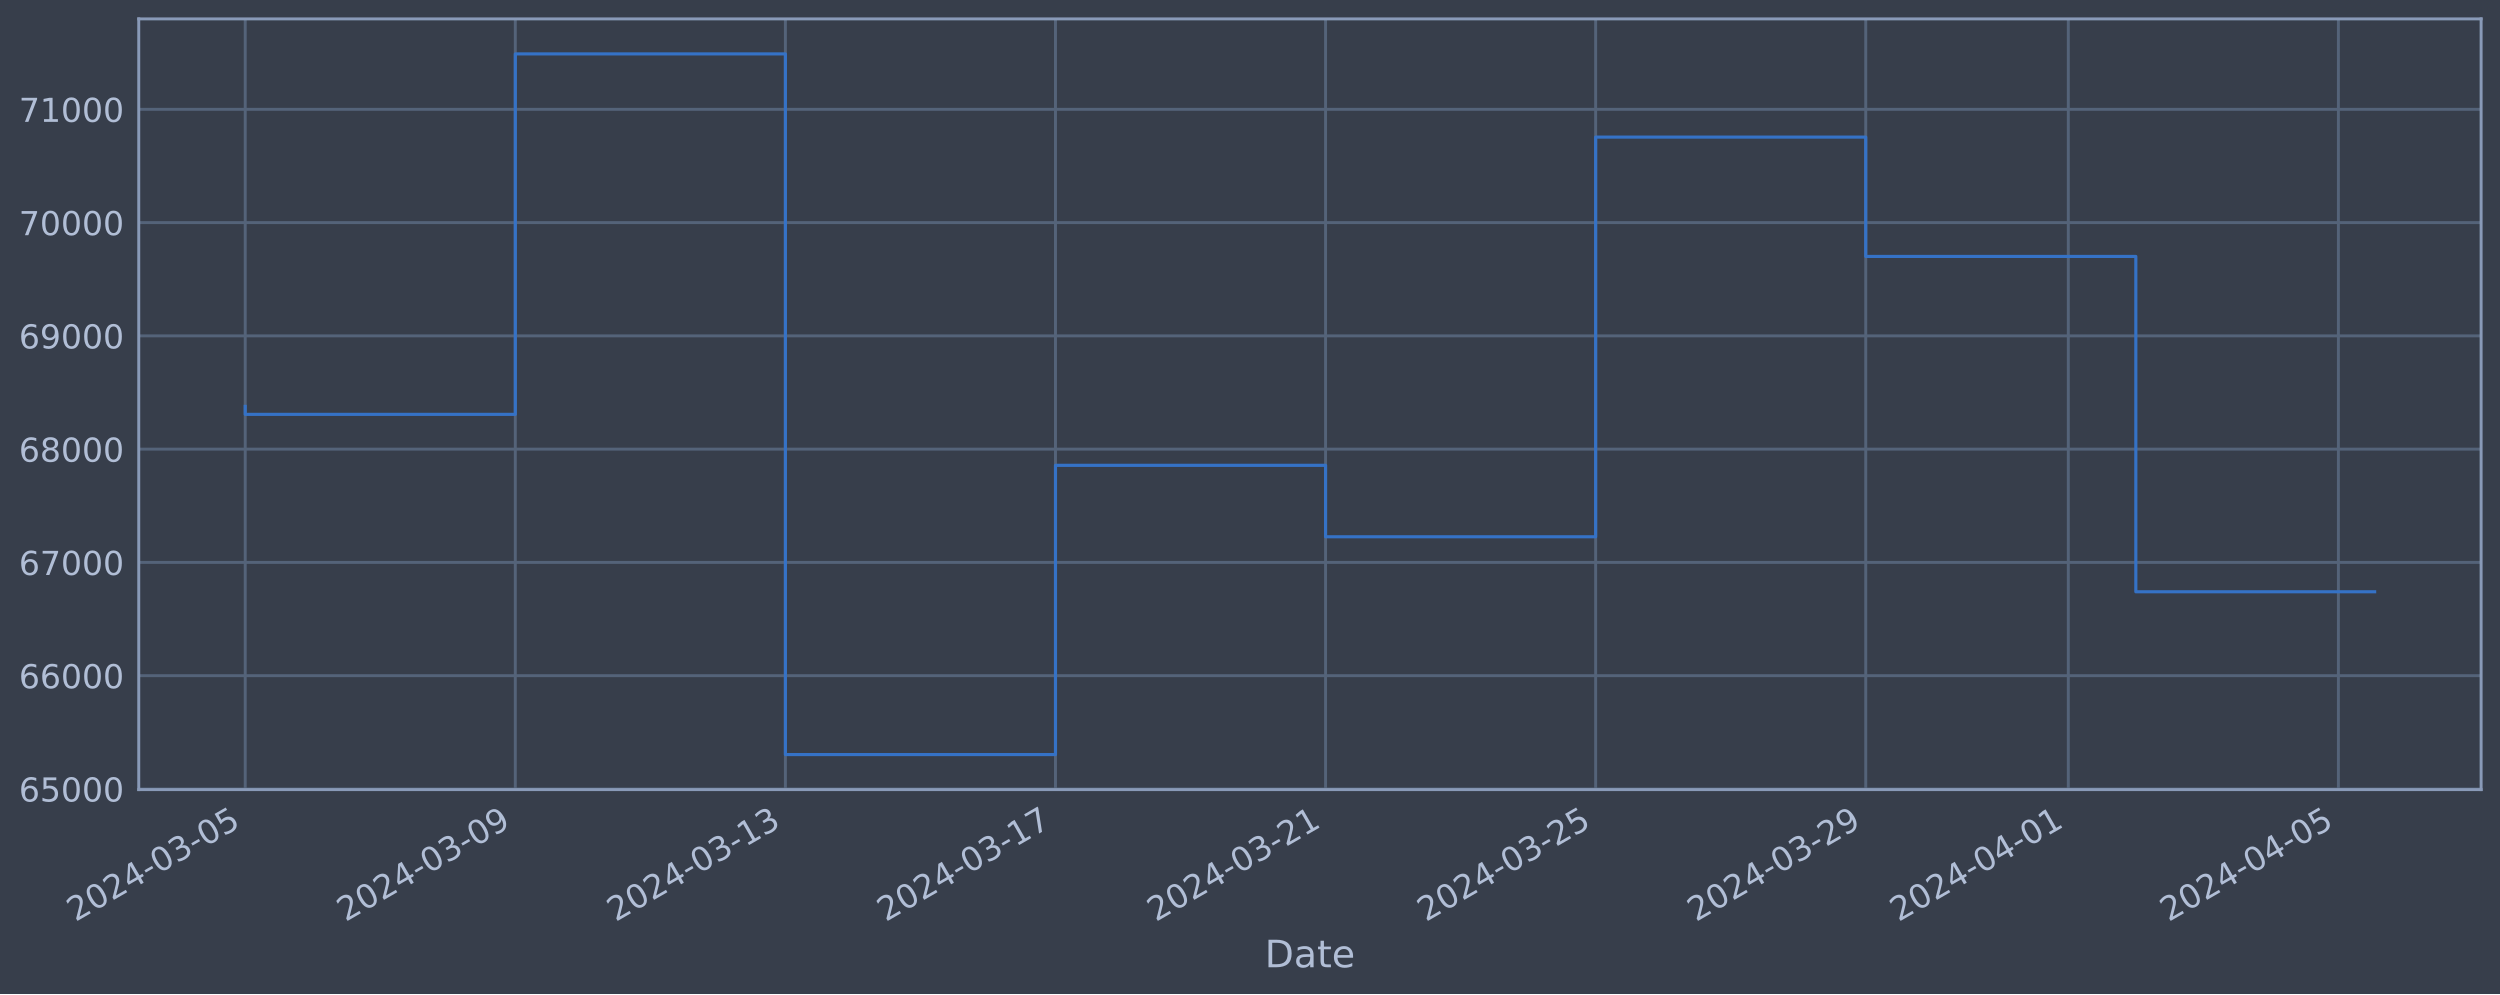
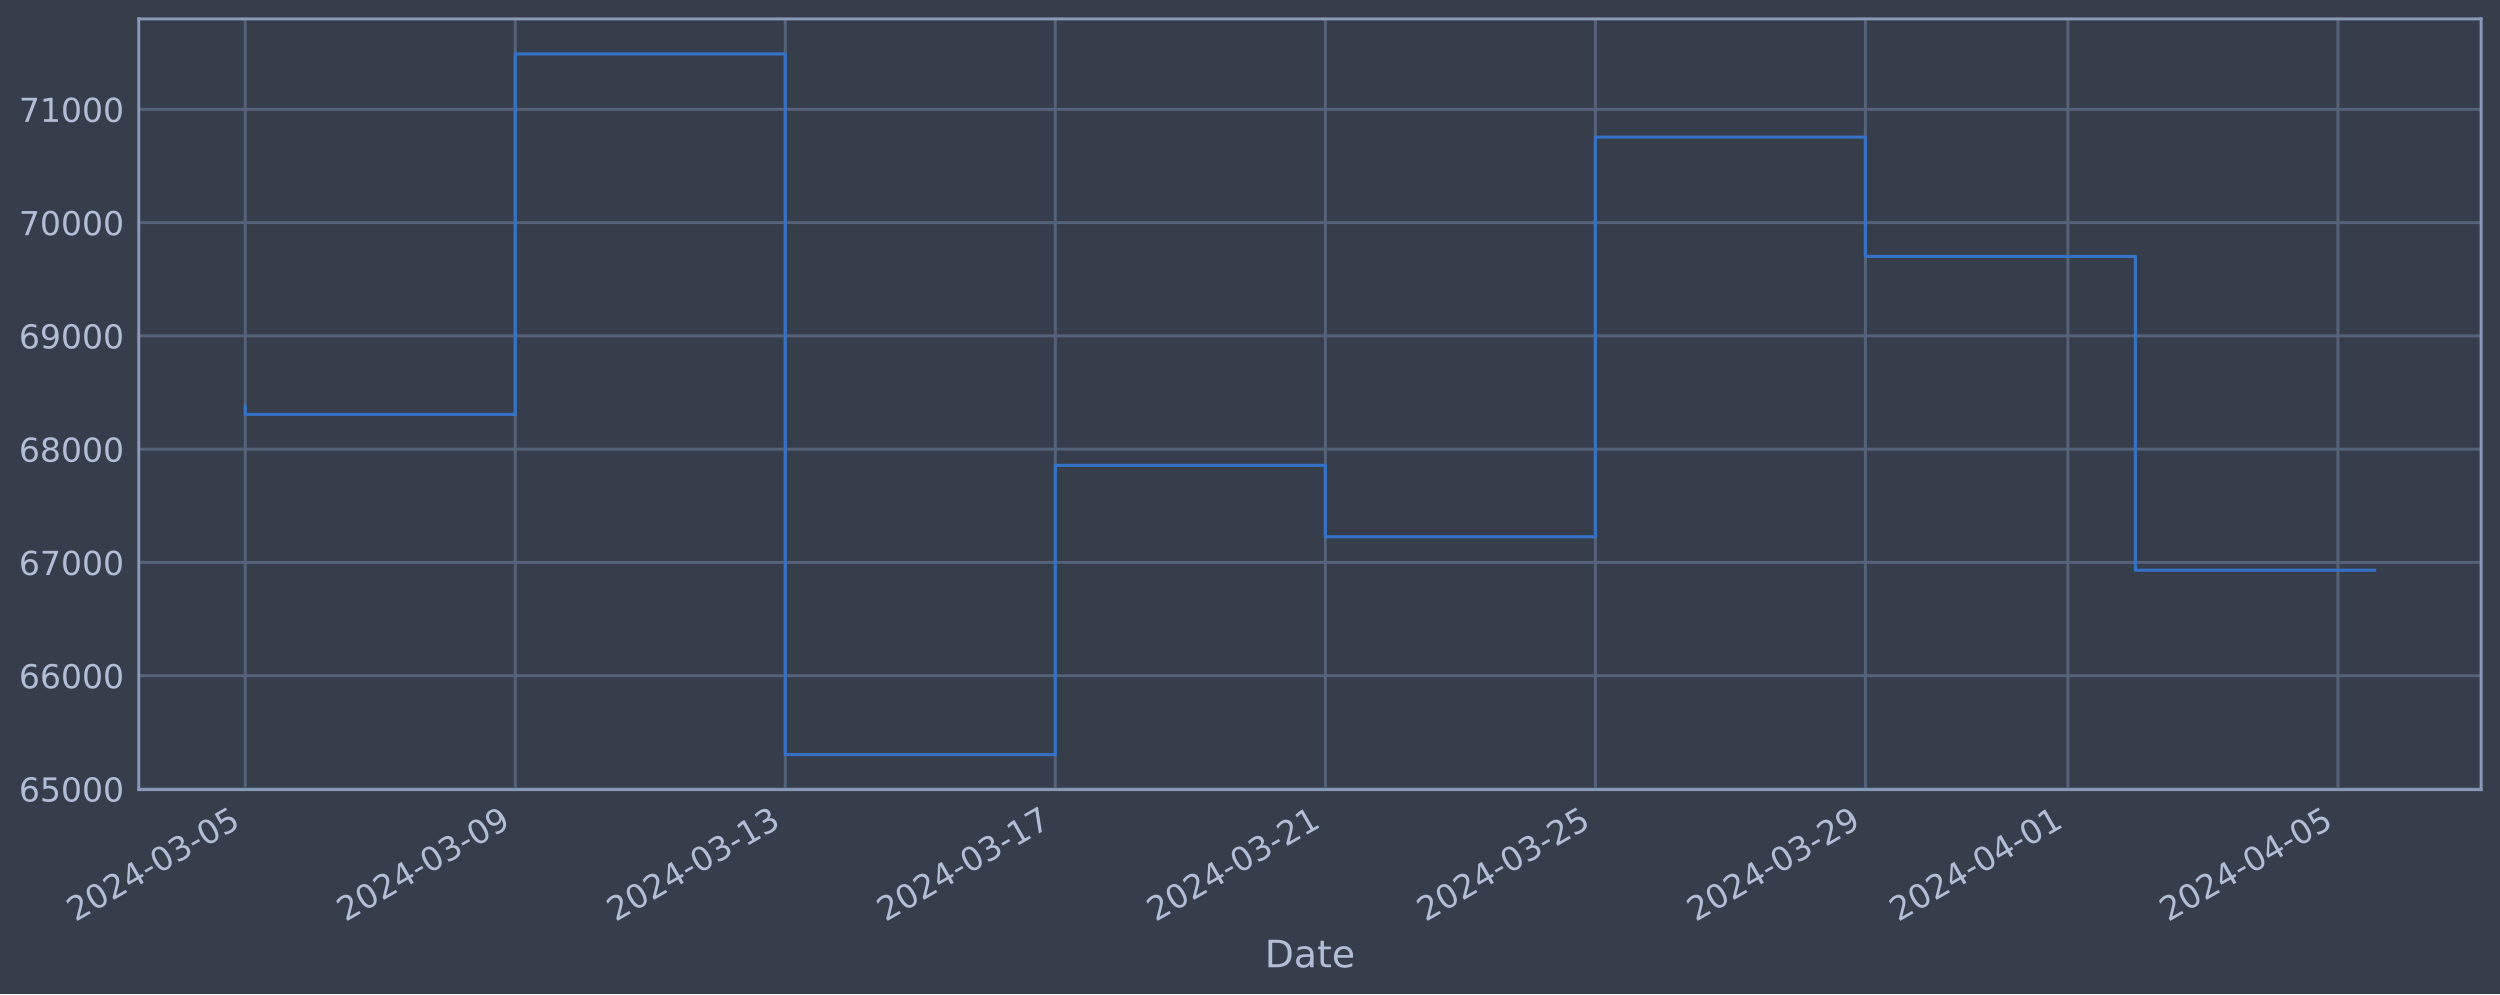
<svg xmlns="http://www.w3.org/2000/svg" xmlns:xlink="http://www.w3.org/1999/xlink" width="952.884pt" height="378.87pt" viewBox="0 0 952.884 378.87" version="1.1">
  <defs>
    <style type="text/css">*{stroke-linejoin: round; stroke-linecap: butt}</style>
  </defs>
  <g id="figure_1">
    <g id="patch_1">
      <path d="M 0 378.87  L 952.884 378.87  L 952.884 0  L 0 0  z " style="fill: #373e4b" />
    </g>
    <g id="axes_1">
      <g id="patch_2">
        <path d="M 52.884 300.96  L 945.684 300.96  L 945.684 7.2  L 52.884 7.2  z " style="fill: #373e4b" />
      </g>
      <g id="matplotlib.axis_1">
        <g id="xtick_1">
          <g id="line2d_1">
-             <path d="M 93.466 300.96  L 93.466 7.2  " clip-path="url(#p932ee631a4)" style="fill: none; stroke: #546379; stroke-width: 1.12; stroke-linecap: square" />
+             <path d="M 93.466 300.96  L 93.466 7.2  " clip-path="url(#pe5bd8d9145)" style="fill: none; stroke: #546379; stroke-width: 1.12; stroke-linecap: square" />
          </g>
          <g id="line2d_2" />
          <g id="text_1">
            <g style="fill: #b1bed6" transform="translate(28.74006 351.4642) rotate(-30) scale(0.126 -0.126)">
              <defs>
                <path id="DejaVuSans-32" d="M 1228 531  L 3431 531  L 3431 0  L 469 0  L 469 531  Q 828 903 1448 1529  Q 2069 2156 2228 2338  Q 2531 2678 2651 2914  Q 2772 3150 2772 3378  Q 2772 3750 2511 3984  Q 2250 4219 1831 4219  Q 1534 4219 1204 4116  Q 875 4013 500 3803  L 500 4441  Q 881 4594 1212 4672  Q 1544 4750 1819 4750  Q 2544 4750 2975 4387  Q 3406 4025 3406 3419  Q 3406 3131 3298 2873  Q 3191 2616 2906 2266  Q 2828 2175 2409 1742  Q 1991 1309 1228 531  z " transform="scale(0.015625)" />
                <path id="DejaVuSans-30" d="M 2034 4250  Q 1547 4250 1301 3770  Q 1056 3291 1056 2328  Q 1056 1369 1301 889  Q 1547 409 2034 409  Q 2525 409 2770 889  Q 3016 1369 3016 2328  Q 3016 3291 2770 3770  Q 2525 4250 2034 4250  z M 2034 4750  Q 2819 4750 3233 4129  Q 3647 3509 3647 2328  Q 3647 1150 3233 529  Q 2819 -91 2034 -91  Q 1250 -91 836 529  Q 422 1150 422 2328  Q 422 3509 836 4129  Q 1250 4750 2034 4750  z " transform="scale(0.015625)" />
                <path id="DejaVuSans-34" d="M 2419 4116  L 825 1625  L 2419 1625  L 2419 4116  z M 2253 4666  L 3047 4666  L 3047 1625  L 3713 1625  L 3713 1100  L 3047 1100  L 3047 0  L 2419 0  L 2419 1100  L 313 1100  L 313 1709  L 2253 4666  z " transform="scale(0.015625)" />
                <path id="DejaVuSans-2d" d="M 313 2009  L 1997 2009  L 1997 1497  L 313 1497  L 313 2009  z " transform="scale(0.015625)" />
                <path id="DejaVuSans-33" d="M 2597 2516  Q 3050 2419 3304 2112  Q 3559 1806 3559 1356  Q 3559 666 3084 287  Q 2609 -91 1734 -91  Q 1441 -91 1130 -33  Q 819 25 488 141  L 488 750  Q 750 597 1062 519  Q 1375 441 1716 441  Q 2309 441 2620 675  Q 2931 909 2931 1356  Q 2931 1769 2642 2001  Q 2353 2234 1838 2234  L 1294 2234  L 1294 2753  L 1863 2753  Q 2328 2753 2575 2939  Q 2822 3125 2822 3475  Q 2822 3834 2567 4026  Q 2313 4219 1838 4219  Q 1578 4219 1281 4162  Q 984 4106 628 3988  L 628 4550  Q 988 4650 1302 4700  Q 1616 4750 1894 4750  Q 2613 4750 3031 4423  Q 3450 4097 3450 3541  Q 3450 3153 3228 2886  Q 3006 2619 2597 2516  z " transform="scale(0.015625)" />
                <path id="DejaVuSans-35" d="M 691 4666  L 3169 4666  L 3169 4134  L 1269 4134  L 1269 2991  Q 1406 3038 1543 3061  Q 1681 3084 1819 3084  Q 2600 3084 3056 2656  Q 3513 2228 3513 1497  Q 3513 744 3044 326  Q 2575 -91 1722 -91  Q 1428 -91 1123 -41  Q 819 9 494 109  L 494 744  Q 775 591 1075 516  Q 1375 441 1709 441  Q 2250 441 2565 725  Q 2881 1009 2881 1497  Q 2881 1984 2565 2268  Q 2250 2553 1709 2553  Q 1456 2553 1204 2497  Q 953 2441 691 2322  L 691 4666  z " transform="scale(0.015625)" />
              </defs>
              <use xlink:href="#DejaVuSans-32" />
              <use xlink:href="#DejaVuSans-30" x="63.623" />
              <use xlink:href="#DejaVuSans-32" x="127.246" />
              <use xlink:href="#DejaVuSans-34" x="190.869" />
              <use xlink:href="#DejaVuSans-2d" x="254.492" />
              <use xlink:href="#DejaVuSans-30" x="290.576" />
              <use xlink:href="#DejaVuSans-33" x="354.199" />
              <use xlink:href="#DejaVuSans-2d" x="417.822" />
              <use xlink:href="#DejaVuSans-30" x="453.906" />
              <use xlink:href="#DejaVuSans-35" x="517.529" />
            </g>
          </g>
        </g>
        <g id="xtick_2">
          <g id="line2d_3">
-             <path d="M 196.41 300.96  L 196.41 7.2  " clip-path="url(#p932ee631a4)" style="fill: none; stroke: #546379; stroke-width: 1.12; stroke-linecap: square" />
+             <path d="M 196.389 300.96  L 196.389 7.2  " clip-path="url(#pe5bd8d9145)" style="fill: none; stroke: #546379; stroke-width: 1.12; stroke-linecap: square" />
          </g>
          <g id="line2d_4" />
          <g id="text_2">
-             <g style="fill: #b1bed6" transform="translate(131.6848 351.4642) rotate(-30) scale(0.126 -0.126)">
+             <g style="fill: #b1bed6" transform="translate(131.663 351.4642) rotate(-30) scale(0.126 -0.126)">
              <defs>
                <path id="DejaVuSans-39" d="M 703 97  L 703 672  Q 941 559 1184 500  Q 1428 441 1663 441  Q 2288 441 2617 861  Q 2947 1281 2994 2138  Q 2813 1869 2534 1725  Q 2256 1581 1919 1581  Q 1219 1581 811 2004  Q 403 2428 403 3163  Q 403 3881 828 4315  Q 1253 4750 1959 4750  Q 2769 4750 3195 4129  Q 3622 3509 3622 2328  Q 3622 1225 3098 567  Q 2575 -91 1691 -91  Q 1453 -91 1209 -44  Q 966 3 703 97  z M 1959 2075  Q 2384 2075 2632 2365  Q 2881 2656 2881 3163  Q 2881 3666 2632 3958  Q 2384 4250 1959 4250  Q 1534 4250 1286 3958  Q 1038 3666 1038 3163  Q 1038 2656 1286 2365  Q 1534 2075 1959 2075  z " transform="scale(0.015625)" />
              </defs>
              <use xlink:href="#DejaVuSans-32" />
              <use xlink:href="#DejaVuSans-30" x="63.623" />
              <use xlink:href="#DejaVuSans-32" x="127.246" />
              <use xlink:href="#DejaVuSans-34" x="190.869" />
              <use xlink:href="#DejaVuSans-2d" x="254.492" />
              <use xlink:href="#DejaVuSans-30" x="290.576" />
              <use xlink:href="#DejaVuSans-33" x="354.199" />
              <use xlink:href="#DejaVuSans-2d" x="417.822" />
              <use xlink:href="#DejaVuSans-30" x="453.906" />
              <use xlink:href="#DejaVuSans-39" x="517.529" />
            </g>
          </g>
        </g>
        <g id="xtick_3">
          <g id="line2d_5">
-             <path d="M 299.355 300.96  L 299.355 7.2  " clip-path="url(#p932ee631a4)" style="fill: none; stroke: #546379; stroke-width: 1.12; stroke-linecap: square" />
+             <path d="M 299.312 300.96  L 299.312 7.2  " clip-path="url(#pe5bd8d9145)" style="fill: none; stroke: #546379; stroke-width: 1.12; stroke-linecap: square" />
          </g>
          <g id="line2d_6" />
          <g id="text_3">
-             <g style="fill: #b1bed6" transform="translate(234.6296 351.4642) rotate(-30) scale(0.126 -0.126)">
+             <g style="fill: #b1bed6" transform="translate(234.586 351.4642) rotate(-30) scale(0.126 -0.126)">
              <defs>
                <path id="DejaVuSans-31" d="M 794 531  L 1825 531  L 1825 4091  L 703 3866  L 703 4441  L 1819 4666  L 2450 4666  L 2450 531  L 3481 531  L 3481 0  L 794 0  L 794 531  z " transform="scale(0.015625)" />
              </defs>
              <use xlink:href="#DejaVuSans-32" />
              <use xlink:href="#DejaVuSans-30" x="63.623" />
              <use xlink:href="#DejaVuSans-32" x="127.246" />
              <use xlink:href="#DejaVuSans-34" x="190.869" />
              <use xlink:href="#DejaVuSans-2d" x="254.492" />
              <use xlink:href="#DejaVuSans-30" x="290.576" />
              <use xlink:href="#DejaVuSans-33" x="354.199" />
              <use xlink:href="#DejaVuSans-2d" x="417.822" />
              <use xlink:href="#DejaVuSans-31" x="453.906" />
              <use xlink:href="#DejaVuSans-33" x="517.529" />
            </g>
          </g>
        </g>
        <g id="xtick_4">
          <g id="line2d_7">
-             <path d="M 402.3 300.96  L 402.3 7.2  " clip-path="url(#p932ee631a4)" style="fill: none; stroke: #546379; stroke-width: 1.12; stroke-linecap: square" />
+             <path d="M 402.234 300.96  L 402.234 7.2  " clip-path="url(#pe5bd8d9145)" style="fill: none; stroke: #546379; stroke-width: 1.12; stroke-linecap: square" />
          </g>
          <g id="line2d_8" />
          <g id="text_4">
-             <g style="fill: #b1bed6" transform="translate(337.5744 351.4642) rotate(-30) scale(0.126 -0.126)">
+             <g style="fill: #b1bed6" transform="translate(337.509 351.4642) rotate(-30) scale(0.126 -0.126)">
              <defs>
                <path id="DejaVuSans-37" d="M 525 4666  L 3525 4666  L 3525 4397  L 1831 0  L 1172 0  L 2766 4134  L 525 4134  L 525 4666  z " transform="scale(0.015625)" />
              </defs>
              <use xlink:href="#DejaVuSans-32" />
              <use xlink:href="#DejaVuSans-30" x="63.623" />
              <use xlink:href="#DejaVuSans-32" x="127.246" />
              <use xlink:href="#DejaVuSans-34" x="190.869" />
              <use xlink:href="#DejaVuSans-2d" x="254.492" />
              <use xlink:href="#DejaVuSans-30" x="290.576" />
              <use xlink:href="#DejaVuSans-33" x="354.199" />
              <use xlink:href="#DejaVuSans-2d" x="417.822" />
              <use xlink:href="#DejaVuSans-31" x="453.906" />
              <use xlink:href="#DejaVuSans-37" x="517.529" />
            </g>
          </g>
        </g>
        <g id="xtick_5">
          <g id="line2d_9">
-             <path d="M 505.245 300.96  L 505.245 7.2  " clip-path="url(#p932ee631a4)" style="fill: none; stroke: #546379; stroke-width: 1.12; stroke-linecap: square" />
+             <path d="M 505.157 300.96  L 505.157 7.2  " clip-path="url(#pe5bd8d9145)" style="fill: none; stroke: #546379; stroke-width: 1.12; stroke-linecap: square" />
          </g>
          <g id="line2d_10" />
          <g id="text_5">
-             <g style="fill: #b1bed6" transform="translate(440.5191 351.4642) rotate(-30) scale(0.126 -0.126)">
+             <g style="fill: #b1bed6" transform="translate(440.4319 351.4642) rotate(-30) scale(0.126 -0.126)">
              <use xlink:href="#DejaVuSans-32" />
              <use xlink:href="#DejaVuSans-30" x="63.623" />
              <use xlink:href="#DejaVuSans-32" x="127.246" />
              <use xlink:href="#DejaVuSans-34" x="190.869" />
              <use xlink:href="#DejaVuSans-2d" x="254.492" />
              <use xlink:href="#DejaVuSans-30" x="290.576" />
              <use xlink:href="#DejaVuSans-33" x="354.199" />
              <use xlink:href="#DejaVuSans-2d" x="417.822" />
              <use xlink:href="#DejaVuSans-32" x="453.906" />
              <use xlink:href="#DejaVuSans-31" x="517.529" />
            </g>
          </g>
        </g>
        <g id="xtick_6">
          <g id="line2d_11">
-             <path d="M 608.189 300.96  L 608.189 7.2  " clip-path="url(#p932ee631a4)" style="fill: none; stroke: #546379; stroke-width: 1.12; stroke-linecap: square" />
+             <path d="M 608.08 300.96  L 608.08 7.2  " clip-path="url(#pe5bd8d9145)" style="fill: none; stroke: #546379; stroke-width: 1.12; stroke-linecap: square" />
          </g>
          <g id="line2d_12" />
          <g id="text_6">
-             <g style="fill: #b1bed6" transform="translate(543.4639 351.4642) rotate(-30) scale(0.126 -0.126)">
+             <g style="fill: #b1bed6" transform="translate(543.3549 351.4642) rotate(-30) scale(0.126 -0.126)">
              <use xlink:href="#DejaVuSans-32" />
              <use xlink:href="#DejaVuSans-30" x="63.623" />
              <use xlink:href="#DejaVuSans-32" x="127.246" />
              <use xlink:href="#DejaVuSans-34" x="190.869" />
              <use xlink:href="#DejaVuSans-2d" x="254.492" />
              <use xlink:href="#DejaVuSans-30" x="290.576" />
              <use xlink:href="#DejaVuSans-33" x="354.199" />
              <use xlink:href="#DejaVuSans-2d" x="417.822" />
              <use xlink:href="#DejaVuSans-32" x="453.906" />
              <use xlink:href="#DejaVuSans-35" x="517.529" />
            </g>
          </g>
        </g>
        <g id="xtick_7">
          <g id="line2d_13">
-             <path d="M 711.134 300.96  L 711.134 7.2  " clip-path="url(#p932ee631a4)" style="fill: none; stroke: #546379; stroke-width: 1.12; stroke-linecap: square" />
+             <path d="M 711.003 300.96  L 711.003 7.2  " clip-path="url(#pe5bd8d9145)" style="fill: none; stroke: #546379; stroke-width: 1.12; stroke-linecap: square" />
          </g>
          <g id="line2d_14" />
          <g id="text_7">
-             <g style="fill: #b1bed6" transform="translate(646.4086 351.4642) rotate(-30) scale(0.126 -0.126)">
+             <g style="fill: #b1bed6" transform="translate(646.2779 351.4642) rotate(-30) scale(0.126 -0.126)">
              <use xlink:href="#DejaVuSans-32" />
              <use xlink:href="#DejaVuSans-30" x="63.623" />
              <use xlink:href="#DejaVuSans-32" x="127.246" />
              <use xlink:href="#DejaVuSans-34" x="190.869" />
              <use xlink:href="#DejaVuSans-2d" x="254.492" />
              <use xlink:href="#DejaVuSans-30" x="290.576" />
              <use xlink:href="#DejaVuSans-33" x="354.199" />
              <use xlink:href="#DejaVuSans-2d" x="417.822" />
              <use xlink:href="#DejaVuSans-32" x="453.906" />
              <use xlink:href="#DejaVuSans-39" x="517.529" />
            </g>
          </g>
        </g>
        <g id="xtick_8">
          <g id="line2d_15">
-             <path d="M 788.343 300.96  L 788.343 7.2  " clip-path="url(#p932ee631a4)" style="fill: none; stroke: #546379; stroke-width: 1.12; stroke-linecap: square" />
+             <path d="M 788.196 300.96  L 788.196 7.2  " clip-path="url(#pe5bd8d9145)" style="fill: none; stroke: #546379; stroke-width: 1.12; stroke-linecap: square" />
          </g>
          <g id="line2d_16" />
          <g id="text_8">
-             <g style="fill: #b1bed6" transform="translate(723.6172 351.4642) rotate(-30) scale(0.126 -0.126)">
+             <g style="fill: #b1bed6" transform="translate(723.4701 351.4642) rotate(-30) scale(0.126 -0.126)">
              <use xlink:href="#DejaVuSans-32" />
              <use xlink:href="#DejaVuSans-30" x="63.623" />
              <use xlink:href="#DejaVuSans-32" x="127.246" />
              <use xlink:href="#DejaVuSans-34" x="190.869" />
              <use xlink:href="#DejaVuSans-2d" x="254.492" />
              <use xlink:href="#DejaVuSans-30" x="290.576" />
              <use xlink:href="#DejaVuSans-34" x="354.199" />
              <use xlink:href="#DejaVuSans-2d" x="417.822" />
              <use xlink:href="#DejaVuSans-30" x="453.906" />
              <use xlink:href="#DejaVuSans-31" x="517.529" />
            </g>
          </g>
        </g>
        <g id="xtick_9">
          <g id="line2d_17">
-             <path d="M 891.287 300.96  L 891.287 7.2  " clip-path="url(#p932ee631a4)" style="fill: none; stroke: #546379; stroke-width: 1.12; stroke-linecap: square" />
+             <path d="M 891.119 300.96  L 891.119 7.2  " clip-path="url(#pe5bd8d9145)" style="fill: none; stroke: #546379; stroke-width: 1.12; stroke-linecap: square" />
          </g>
          <g id="line2d_18" />
          <g id="text_9">
-             <g style="fill: #b1bed6" transform="translate(826.562 351.4642) rotate(-30) scale(0.126 -0.126)">
+             <g style="fill: #b1bed6" transform="translate(826.3931 351.4642) rotate(-30) scale(0.126 -0.126)">
              <use xlink:href="#DejaVuSans-32" />
              <use xlink:href="#DejaVuSans-30" x="63.623" />
              <use xlink:href="#DejaVuSans-32" x="127.246" />
              <use xlink:href="#DejaVuSans-34" x="190.869" />
              <use xlink:href="#DejaVuSans-2d" x="254.492" />
              <use xlink:href="#DejaVuSans-30" x="290.576" />
              <use xlink:href="#DejaVuSans-34" x="354.199" />
              <use xlink:href="#DejaVuSans-2d" x="417.822" />
              <use xlink:href="#DejaVuSans-30" x="453.906" />
              <use xlink:href="#DejaVuSans-35" x="517.529" />
            </g>
          </g>
        </g>
        <g id="text_10">
          <g style="fill: #b1bed6" transform="translate(482.0746 368.6753) scale(0.144 -0.144)">
            <defs>
              <path id="DejaVuSans-44" d="M 1259 4147  L 1259 519  L 2022 519  Q 2988 519 3436 956  Q 3884 1394 3884 2338  Q 3884 3275 3436 3711  Q 2988 4147 2022 4147  L 1259 4147  z M 628 4666  L 1925 4666  Q 3281 4666 3915 4102  Q 4550 3538 4550 2338  Q 4550 1131 3912 565  Q 3275 0 1925 0  L 628 0  L 628 4666  z " transform="scale(0.015625)" />
              <path id="DejaVuSans-61" d="M 2194 1759  Q 1497 1759 1228 1600  Q 959 1441 959 1056  Q 959 750 1161 570  Q 1363 391 1709 391  Q 2188 391 2477 730  Q 2766 1069 2766 1631  L 2766 1759  L 2194 1759  z M 3341 1997  L 3341 0  L 2766 0  L 2766 531  Q 2569 213 2275 61  Q 1981 -91 1556 -91  Q 1019 -91 701 211  Q 384 513 384 1019  Q 384 1609 779 1909  Q 1175 2209 1959 2209  L 2766 2209  L 2766 2266  Q 2766 2663 2505 2880  Q 2244 3097 1772 3097  Q 1472 3097 1187 3025  Q 903 2953 641 2809  L 641 3341  Q 956 3463 1253 3523  Q 1550 3584 1831 3584  Q 2591 3584 2966 3190  Q 3341 2797 3341 1997  z " transform="scale(0.015625)" />
              <path id="DejaVuSans-74" d="M 1172 4494  L 1172 3500  L 2356 3500  L 2356 3053  L 1172 3053  L 1172 1153  Q 1172 725 1289 603  Q 1406 481 1766 481  L 2356 481  L 2356 0  L 1766 0  Q 1100 0 847 248  Q 594 497 594 1153  L 594 3053  L 172 3053  L 172 3500  L 594 3500  L 594 4494  L 1172 4494  z " transform="scale(0.015625)" />
              <path id="DejaVuSans-65" d="M 3597 1894  L 3597 1613  L 953 1613  Q 991 1019 1311 708  Q 1631 397 2203 397  Q 2534 397 2845 478  Q 3156 559 3463 722  L 3463 178  Q 3153 47 2828 -22  Q 2503 -91 2169 -91  Q 1331 -91 842 396  Q 353 884 353 1716  Q 353 2575 817 3079  Q 1281 3584 2069 3584  Q 2775 3584 3186 3129  Q 3597 2675 3597 1894  z M 3022 2063  Q 3016 2534 2758 2815  Q 2500 3097 2075 3097  Q 1594 3097 1305 2825  Q 1016 2553 972 2059  L 3022 2063  z " transform="scale(0.015625)" />
            </defs>
            <use xlink:href="#DejaVuSans-44" />
            <use xlink:href="#DejaVuSans-61" x="77.002" />
            <use xlink:href="#DejaVuSans-74" x="138.281" />
            <use xlink:href="#DejaVuSans-65" x="177.49" />
          </g>
        </g>
      </g>
      <g id="matplotlib.axis_2">
        <g id="ytick_1">
          <g id="line2d_19">
-             <path d="M 52.884 300.718  L 945.684 300.718  " clip-path="url(#p932ee631a4)" style="fill: none; stroke: #546379; stroke-width: 1.12; stroke-linecap: square" />
+             <path d="M 52.884 300.718  L 945.684 300.718  " clip-path="url(#pe5bd8d9145)" style="fill: none; stroke: #546379; stroke-width: 1.12; stroke-linecap: square" />
          </g>
          <g id="line2d_20" />
          <g id="text_11">
            <g style="fill: #b1bed6" transform="translate(7.2 305.5049) scale(0.126 -0.126)">
              <defs>
                <path id="DejaVuSans-36" d="M 2113 2584  Q 1688 2584 1439 2293  Q 1191 2003 1191 1497  Q 1191 994 1439 701  Q 1688 409 2113 409  Q 2538 409 2786 701  Q 3034 994 3034 1497  Q 3034 2003 2786 2293  Q 2538 2584 2113 2584  z M 3366 4563  L 3366 3988  Q 3128 4100 2886 4159  Q 2644 4219 2406 4219  Q 1781 4219 1451 3797  Q 1122 3375 1075 2522  Q 1259 2794 1537 2939  Q 1816 3084 2150 3084  Q 2853 3084 3261 2657  Q 3669 2231 3669 1497  Q 3669 778 3244 343  Q 2819 -91 2113 -91  Q 1303 -91 875 529  Q 447 1150 447 2328  Q 447 3434 972 4092  Q 1497 4750 2381 4750  Q 2619 4750 2861 4703  Q 3103 4656 3366 4563  z " transform="scale(0.015625)" />
              </defs>
              <use xlink:href="#DejaVuSans-36" />
              <use xlink:href="#DejaVuSans-35" x="63.623" />
              <use xlink:href="#DejaVuSans-30" x="127.246" />
              <use xlink:href="#DejaVuSans-30" x="190.869" />
              <use xlink:href="#DejaVuSans-30" x="254.492" />
            </g>
          </g>
        </g>
        <g id="ytick_2">
          <g id="line2d_21">
-             <path d="M 52.884 257.544  L 945.684 257.544  " clip-path="url(#p932ee631a4)" style="fill: none; stroke: #546379; stroke-width: 1.12; stroke-linecap: square" />
+             <path d="M 52.884 257.544  L 945.684 257.544  " clip-path="url(#pe5bd8d9145)" style="fill: none; stroke: #546379; stroke-width: 1.12; stroke-linecap: square" />
          </g>
          <g id="line2d_22" />
          <g id="text_12">
            <g style="fill: #b1bed6" transform="translate(7.2 262.331) scale(0.126 -0.126)">
              <use xlink:href="#DejaVuSans-36" />
              <use xlink:href="#DejaVuSans-36" x="63.623" />
              <use xlink:href="#DejaVuSans-30" x="127.246" />
              <use xlink:href="#DejaVuSans-30" x="190.869" />
              <use xlink:href="#DejaVuSans-30" x="254.492" />
            </g>
          </g>
        </g>
        <g id="ytick_3">
          <g id="line2d_23">
-             <path d="M 52.884 214.37  L 945.684 214.37  " clip-path="url(#p932ee631a4)" style="fill: none; stroke: #546379; stroke-width: 1.12; stroke-linecap: square" />
+             <path d="M 52.884 214.37  L 945.684 214.37  " clip-path="url(#pe5bd8d9145)" style="fill: none; stroke: #546379; stroke-width: 1.12; stroke-linecap: square" />
          </g>
          <g id="line2d_24" />
          <g id="text_13">
            <g style="fill: #b1bed6" transform="translate(7.2 219.157) scale(0.126 -0.126)">
              <use xlink:href="#DejaVuSans-36" />
              <use xlink:href="#DejaVuSans-37" x="63.623" />
              <use xlink:href="#DejaVuSans-30" x="127.246" />
              <use xlink:href="#DejaVuSans-30" x="190.869" />
              <use xlink:href="#DejaVuSans-30" x="254.492" />
            </g>
          </g>
        </g>
        <g id="ytick_4">
          <g id="line2d_25">
-             <path d="M 52.884 171.196  L 945.684 171.196  " clip-path="url(#p932ee631a4)" style="fill: none; stroke: #546379; stroke-width: 1.12; stroke-linecap: square" />
+             <path d="M 52.884 171.196  L 945.684 171.196  " clip-path="url(#pe5bd8d9145)" style="fill: none; stroke: #546379; stroke-width: 1.12; stroke-linecap: square" />
          </g>
          <g id="line2d_26" />
          <g id="text_14">
            <g style="fill: #b1bed6" transform="translate(7.2 175.9831) scale(0.126 -0.126)">
              <defs>
                <path id="DejaVuSans-38" d="M 2034 2216  Q 1584 2216 1326 1975  Q 1069 1734 1069 1313  Q 1069 891 1326 650  Q 1584 409 2034 409  Q 2484 409 2743 651  Q 3003 894 3003 1313  Q 3003 1734 2745 1975  Q 2488 2216 2034 2216  z M 1403 2484  Q 997 2584 770 2862  Q 544 3141 544 3541  Q 544 4100 942 4425  Q 1341 4750 2034 4750  Q 2731 4750 3128 4425  Q 3525 4100 3525 3541  Q 3525 3141 3298 2862  Q 3072 2584 2669 2484  Q 3125 2378 3379 2068  Q 3634 1759 3634 1313  Q 3634 634 3220 271  Q 2806 -91 2034 -91  Q 1263 -91 848 271  Q 434 634 434 1313  Q 434 1759 690 2068  Q 947 2378 1403 2484  z M 1172 3481  Q 1172 3119 1398 2916  Q 1625 2713 2034 2713  Q 2441 2713 2670 2916  Q 2900 3119 2900 3481  Q 2900 3844 2670 4047  Q 2441 4250 2034 4250  Q 1625 4250 1398 4047  Q 1172 3844 1172 3481  z " transform="scale(0.015625)" />
              </defs>
              <use xlink:href="#DejaVuSans-36" />
              <use xlink:href="#DejaVuSans-38" x="63.623" />
              <use xlink:href="#DejaVuSans-30" x="127.246" />
              <use xlink:href="#DejaVuSans-30" x="190.869" />
              <use xlink:href="#DejaVuSans-30" x="254.492" />
            </g>
          </g>
        </g>
        <g id="ytick_5">
          <g id="line2d_27">
-             <path d="M 52.884 128.022  L 945.684 128.022  " clip-path="url(#p932ee631a4)" style="fill: none; stroke: #546379; stroke-width: 1.12; stroke-linecap: square" />
+             <path d="M 52.884 128.022  L 945.684 128.022  " clip-path="url(#pe5bd8d9145)" style="fill: none; stroke: #546379; stroke-width: 1.12; stroke-linecap: square" />
          </g>
          <g id="line2d_28" />
          <g id="text_15">
            <g style="fill: #b1bed6" transform="translate(7.2 132.8092) scale(0.126 -0.126)">
              <use xlink:href="#DejaVuSans-36" />
              <use xlink:href="#DejaVuSans-39" x="63.623" />
              <use xlink:href="#DejaVuSans-30" x="127.246" />
              <use xlink:href="#DejaVuSans-30" x="190.869" />
              <use xlink:href="#DejaVuSans-30" x="254.492" />
            </g>
          </g>
        </g>
        <g id="ytick_6">
          <g id="line2d_29">
-             <path d="M 52.884 84.848  L 945.684 84.848  " clip-path="url(#p932ee631a4)" style="fill: none; stroke: #546379; stroke-width: 1.12; stroke-linecap: square" />
+             <path d="M 52.884 84.848  L 945.684 84.848  " clip-path="url(#pe5bd8d9145)" style="fill: none; stroke: #546379; stroke-width: 1.12; stroke-linecap: square" />
          </g>
          <g id="line2d_30" />
          <g id="text_16">
            <g style="fill: #b1bed6" transform="translate(7.2 89.63523) scale(0.126 -0.126)">
              <use xlink:href="#DejaVuSans-37" />
              <use xlink:href="#DejaVuSans-30" x="63.623" />
              <use xlink:href="#DejaVuSans-30" x="127.246" />
              <use xlink:href="#DejaVuSans-30" x="190.869" />
              <use xlink:href="#DejaVuSans-30" x="254.492" />
            </g>
          </g>
        </g>
        <g id="ytick_7">
          <g id="line2d_31">
-             <path d="M 52.884 41.674  L 945.684 41.674  " clip-path="url(#p932ee631a4)" style="fill: none; stroke: #546379; stroke-width: 1.12; stroke-linecap: square" />
+             <path d="M 52.884 41.674  L 945.684 41.674  " clip-path="url(#pe5bd8d9145)" style="fill: none; stroke: #546379; stroke-width: 1.12; stroke-linecap: square" />
          </g>
          <g id="line2d_32" />
          <g id="text_17">
            <g style="fill: #b1bed6" transform="translate(7.2 46.4613) scale(0.126 -0.126)">
              <use xlink:href="#DejaVuSans-37" />
              <use xlink:href="#DejaVuSans-31" x="63.623" />
              <use xlink:href="#DejaVuSans-30" x="127.246" />
              <use xlink:href="#DejaVuSans-30" x="190.869" />
              <use xlink:href="#DejaVuSans-30" x="254.492" />
            </g>
          </g>
        </g>
      </g>
      <g id="line2d_33">
-         <path d="M 93.466 154.891  L 93.466 157.946  L 196.41 157.946  L 196.41 20.553  L 299.355 20.553  L 299.355 287.607  L 402.3 287.607  L 402.3 177.362  L 505.245 177.362  L 505.245 204.598  L 608.189 204.598  L 608.189 52.265  L 711.134 52.265  L 711.134 97.744  L 814.079 97.744  L 814.079 225.55  L 905.102 225.55  " clip-path="url(#p932ee631a4)" style="fill: none; stroke: #3572c6; stroke-width: 1.2; stroke-linecap: square" />
+         <path d="M 93.466 154.891  L 93.466 157.946  L 196.389 157.946  L 196.389 20.553  L 299.312 20.553  L 299.312 287.607  L 402.234 287.607  L 402.234 177.362  L 505.157 177.362  L 505.157 204.598  L 608.08 204.598  L 608.08 52.265  L 711.003 52.265  L 711.003 97.744  L 813.926 97.744  L 813.926 217.351  L 905.102 217.351  " clip-path="url(#pe5bd8d9145)" style="fill: none; stroke: #3572c6; stroke-width: 1.2; stroke-linecap: square" />
      </g>
      <g id="patch_3">
        <path d="M 52.884 300.96  L 52.884 7.2  " style="fill: none; stroke: #899ab8; stroke-width: 1.12; stroke-linejoin: miter; stroke-linecap: square" />
      </g>
      <g id="patch_4">
        <path d="M 945.684 300.96  L 945.684 7.2  " style="fill: none; stroke: #899ab8; stroke-width: 1.12; stroke-linejoin: miter; stroke-linecap: square" />
      </g>
      <g id="patch_5">
        <path d="M 52.884 300.96  L 945.684 300.96  " style="fill: none; stroke: #899ab8; stroke-width: 1.12; stroke-linejoin: miter; stroke-linecap: square" />
      </g>
      <g id="patch_6">
        <path d="M 52.884 7.2  L 945.684 7.2  " style="fill: none; stroke: #899ab8; stroke-width: 1.12; stroke-linejoin: miter; stroke-linecap: square" />
      </g>
    </g>
  </g>
  <defs>
-     <clipPath id="p932ee631a4">
+     <clipPath id="pe5bd8d9145">
      <rect x="52.884" y="7.2" width="892.8" height="293.76" />
    </clipPath>
  </defs>
</svg>
